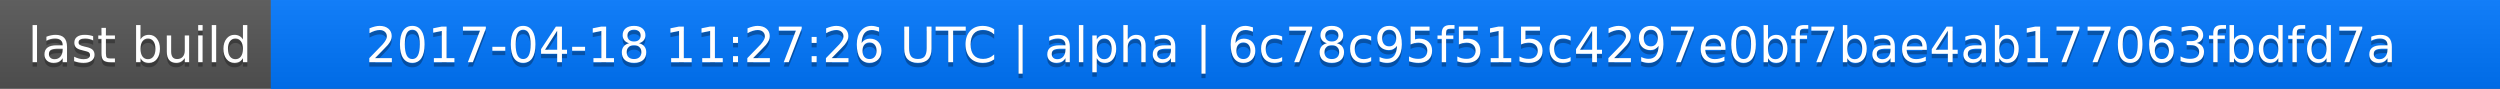
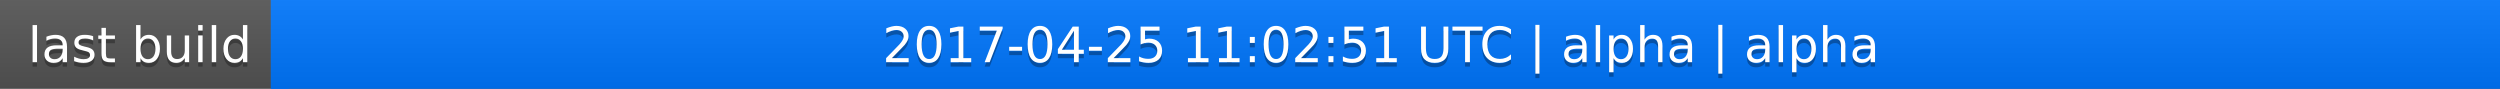
<svg xmlns="http://www.w3.org/2000/svg" width="563" height="20">
  <linearGradient id="a" x2="0" y2="100%">
    <stop offset="0" stop-color="#bbb" stop-opacity=".1" />
    <stop offset="1" stop-opacity=".1" />
  </linearGradient>
  <rect rx="0" width="563" height="20" fill="#555" />
  <rect rx="0" x="61" width="502" height="20" fill="#07f" />
  <path fill="#07f" d="M61 0h4v20h-4z" />
  <rect rx="0" width="563" height="20" fill="url(#a)" />
  <g fill="#fff" text-anchor="middle" font-family="DejaVu Sans,Verdana,Geneva,sans-serif" font-size="11">
    <text x="31.5" y="15" fill="#010101" fill-opacity=".3">last build</text>
    <text x="31.5" y="14">last build</text>
-     <text x="311" y="15" fill="#010101" fill-opacity=".3">2017-04-18 11:27:26 UTC | alpha | 6c78c95f515c4297e0bf7bae4ab177063fbdfd7a</text>
-     <text x="311" y="14">2017-04-18 11:27:26 UTC | alpha | 6c78c95f515c4297e0bf7bae4ab177063fbdfd7a</text>
+     <text x="311" y="15" fill="#010101" fill-opacity=".3">2017-04-25 11:02:51 UTC | alpha | alpha</text>
+     <text x="311" y="14">2017-04-25 11:02:51 UTC | alpha | alpha</text>
  </g>
</svg>
